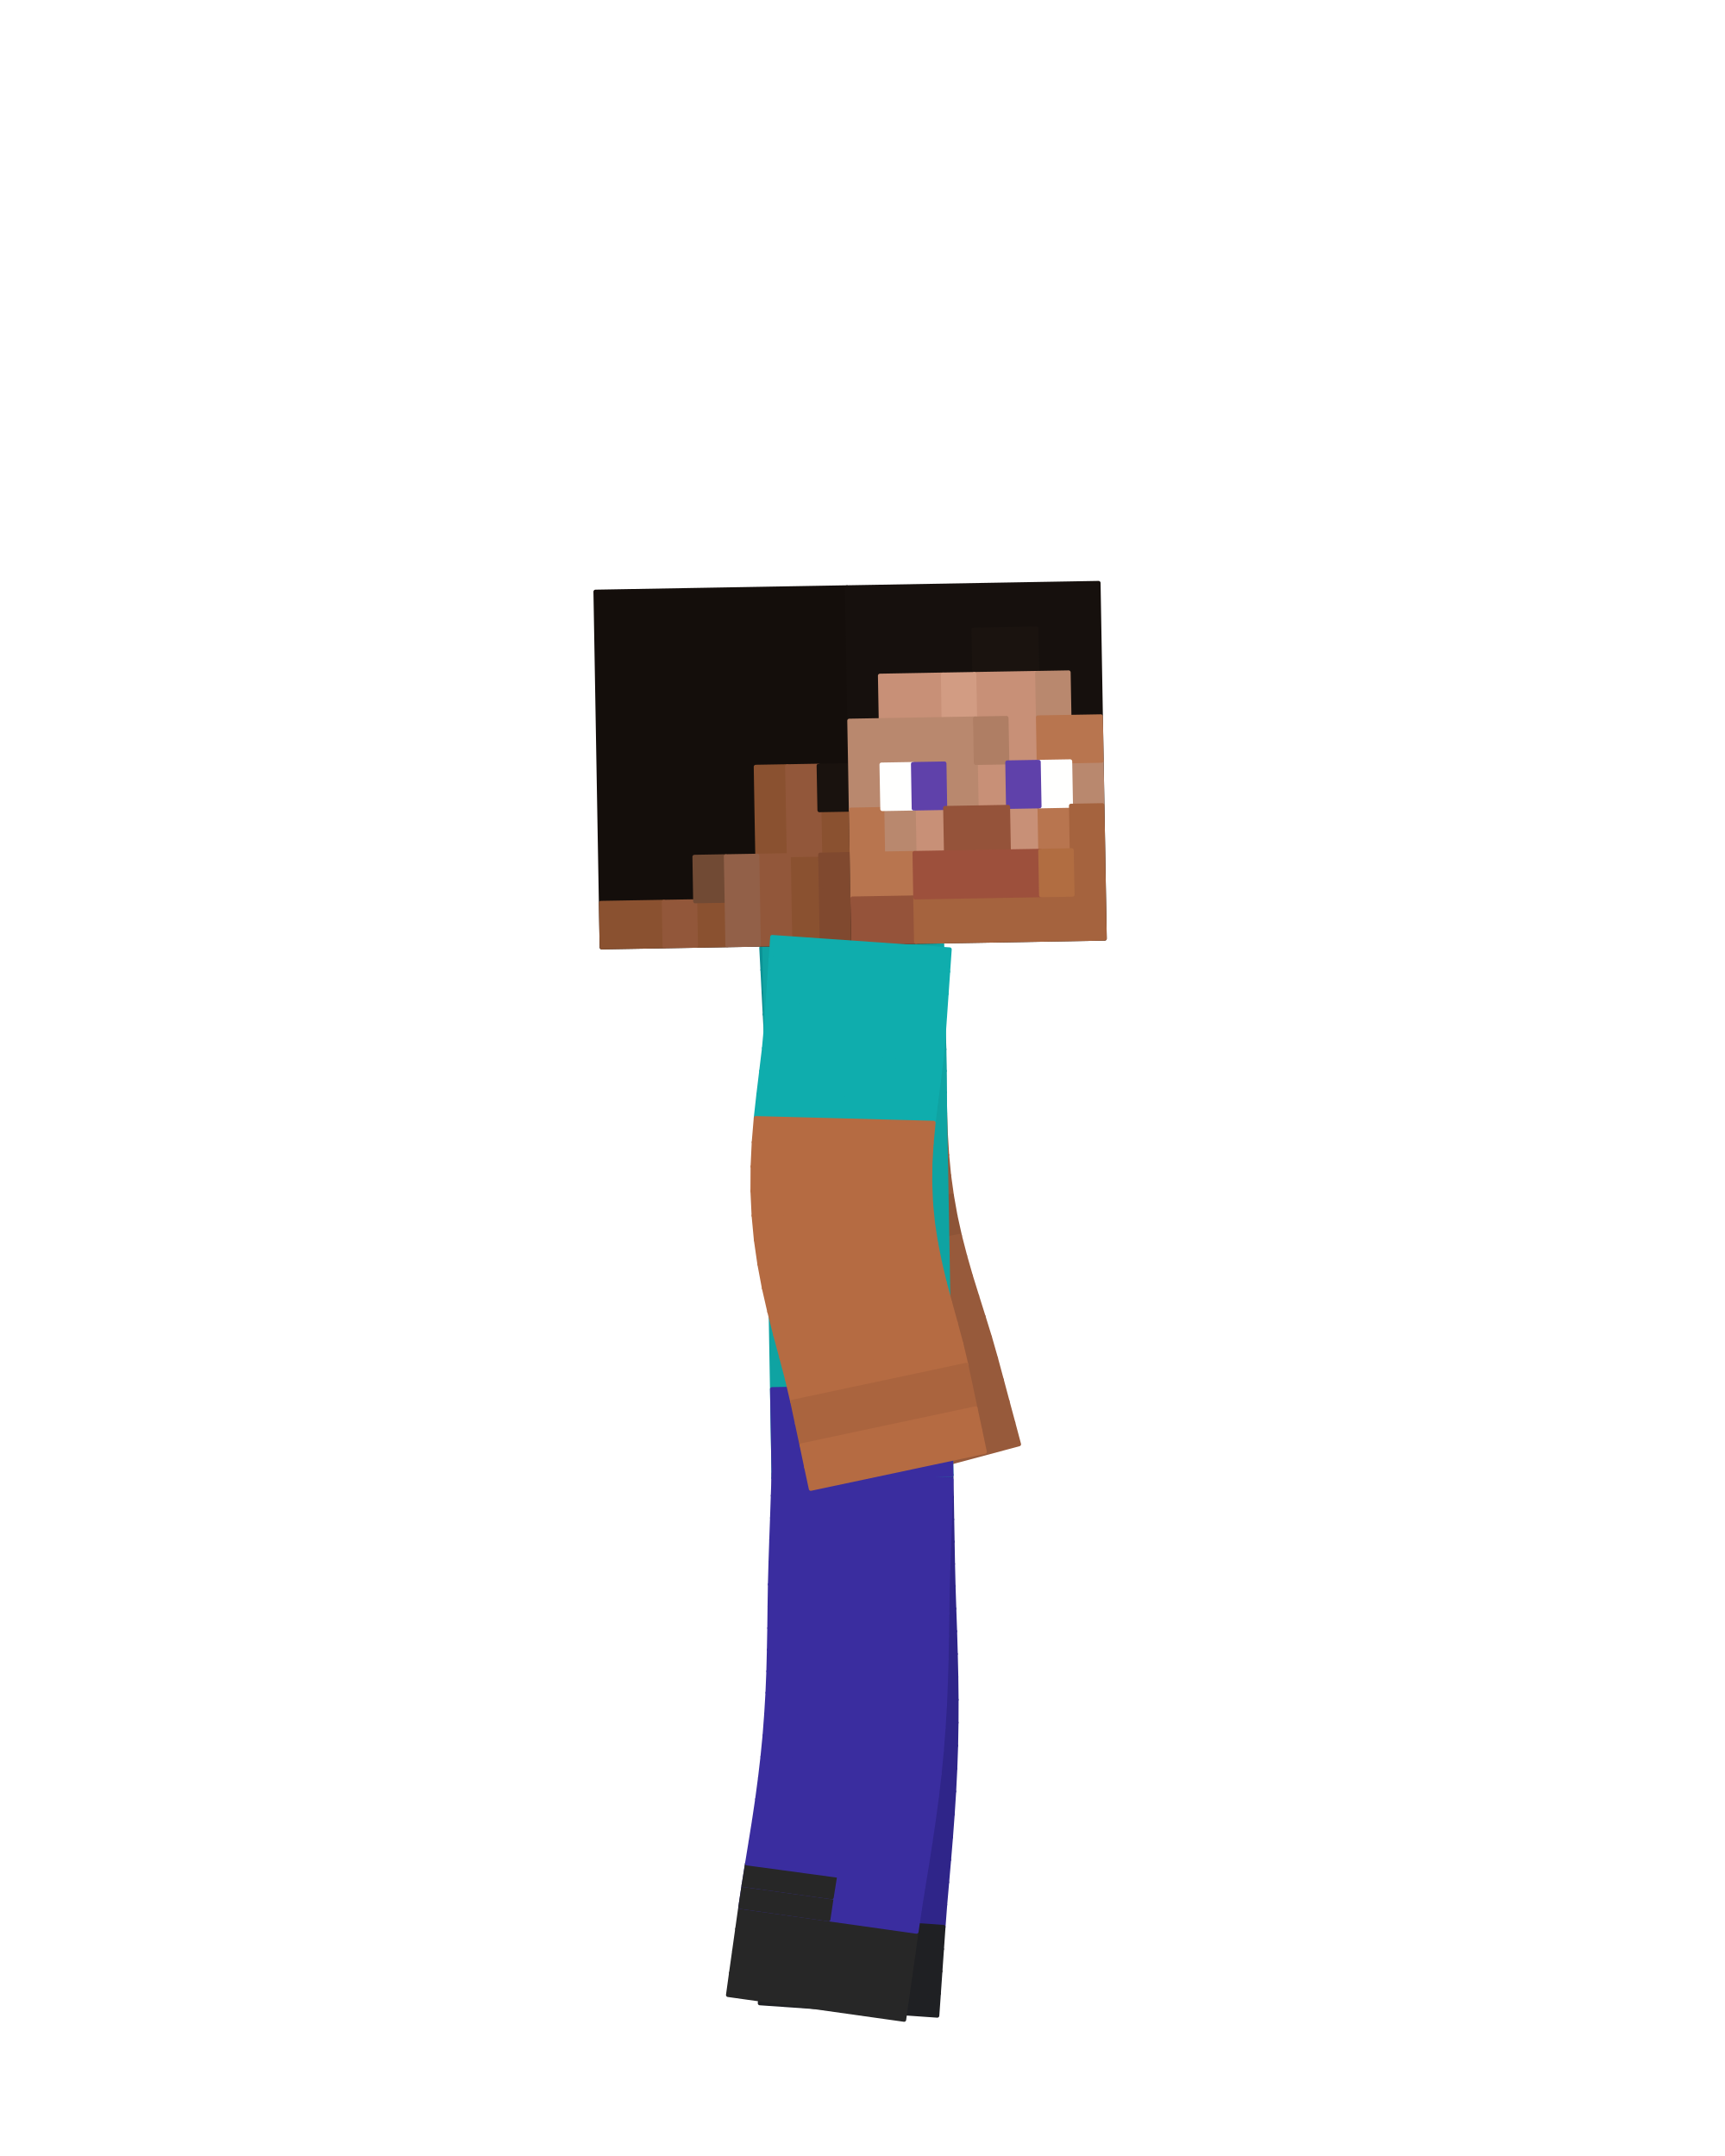
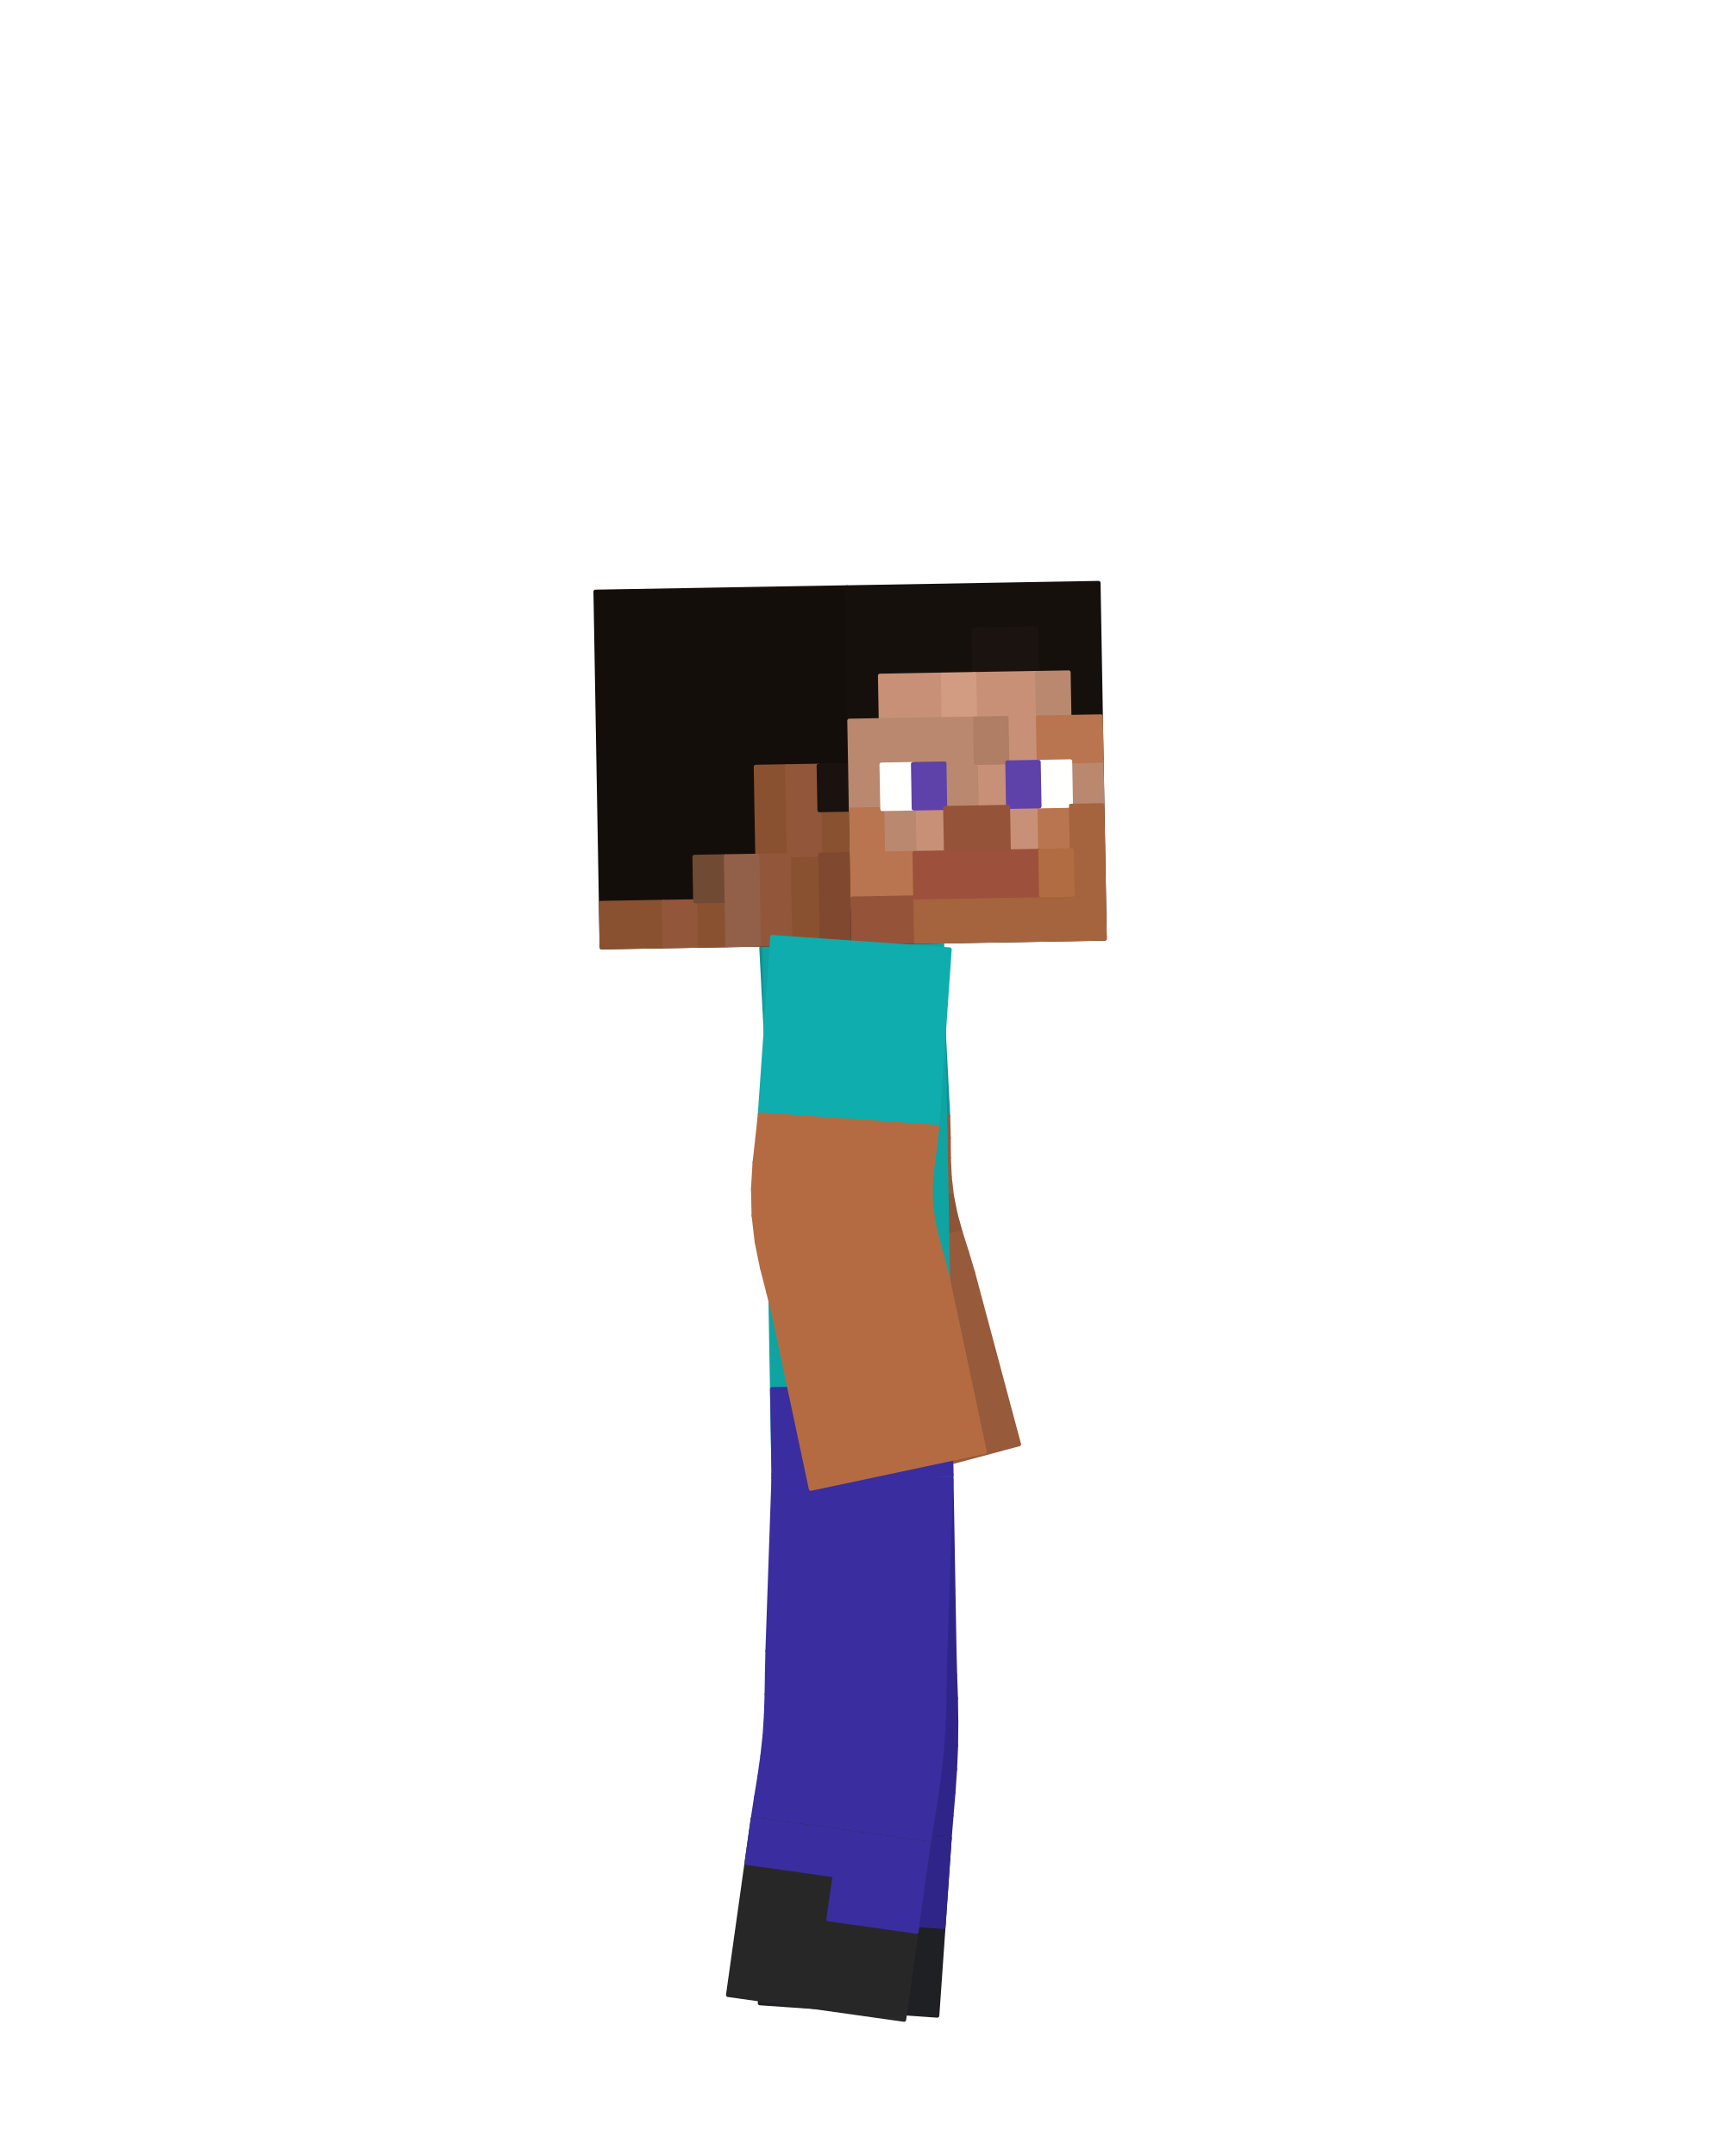
<svg xmlns="http://www.w3.org/2000/svg" viewBox="0 0 256 320" width="256" height="320" role="img" aria-labelledby="idle-b-title">
  <g id="steve">
-     <g id="arm-left" aria-label="Left arm">
+     <g id="arm-left" aria-label="Left upper arm">
+       <g class="face" data-face="nx">
+         <path fill="#0b9295" stroke="#0b9295" stroke-width=".6" stroke-linejoin="round" d="M112.98 140.67L139.34 139.29L140.72 165.65L114.36 167.03Z" />
+       </g>
+     </g>
+     <g id="elbow-left" aria-label="Left elbow">
      <g class="face" data-face="px">
-         <path fill="#0b9295" stroke="#0b9295" stroke-width=".6" stroke-linejoin="round" d="M139.34 139.29L112.98 140.67L113.15 143.96L139.51 142.58Z" />
+         <path fill="#975a3b" stroke="#975a3b" stroke-width=".6" stroke-linejoin="round" d="M140.72 165.65L114.36 167.03L114.45 170.45L140.8 168.83Z" />
      </g>
      <g class="face" data-face="px">
-         <path fill="#0b9295" stroke="#0b9295" stroke-width=".6" stroke-linejoin="round" d="M139.51 142.58L113.15 143.96L113.32 147.26L139.68 145.88Z" />
+         <path fill="#975a3b" stroke="#975a3b" stroke-width=".6" stroke-linejoin="round" d="M140.8 168.83L114.45 170.45L114.52 174.07L140.82 171.83Z" />
      </g>
      <g class="face" data-face="px">
-         <path fill="#0a898c" stroke="#0a898c" stroke-width=".6" stroke-linejoin="round" d="M139.68 145.88L113.32 147.26L113.49 150.56L139.86 149.17Z" />
+         <path fill="#975a3b" stroke="#975a3b" stroke-width=".6" stroke-linejoin="round" d="M140.82 171.83L114.52 174.07L114.73 177.81L140.95 174.68Z" />
      </g>
      <g class="face" data-face="px">
-         <path fill="#0a898c" stroke="#0a898c" stroke-width=".6" stroke-linejoin="round" d="M139.86 149.17L113.49 150.56L113.67 153.85L140.03 152.47Z" />
+         <path fill="#975a3b" stroke="#975a3b" stroke-width=".6" stroke-linejoin="round" d="M140.95 174.68L114.73 177.81L115.19 181.59L141.27 177.46Z" />
      </g>
      <g class="face" data-face="px">
-         <path fill="#0b9295" stroke="#0b9295" stroke-width=".6" stroke-linejoin="round" d="M140.03 152.47L113.67 153.85L113.79 157.18L140.15 155.74Z" />
+         <path fill="#8d5437" stroke="#8d5437" stroke-width=".6" stroke-linejoin="round" d="M141.27 177.46L115.19 181.59L115.92 185.33L141.82 180.2Z" />
      </g>
      <g class="face" data-face="px">
-         <path fill="#0b9295" stroke="#0b9295" stroke-width=".6" stroke-linejoin="round" d="M140.15 155.74L113.79 157.18L113.84 160.57L140.19 158.95Z" />
+         <path fill="#8d5437" stroke="#8d5437" stroke-width=".6" stroke-linejoin="round" d="M141.82 180.2L115.92 185.33L116.87 188.95L142.58 182.95Z" />
      </g>
      <g class="face" data-face="px">
-         <path fill="#0b9295" stroke="#0b9295" stroke-width=".6" stroke-linejoin="round" d="M140.19 158.95L113.84 160.57L113.88 164.01L140.21 162.12Z" />
+         <path fill="#975a3b" stroke="#975a3b" stroke-width=".6" stroke-linejoin="round" d="M142.58 182.95L116.87 188.95L117.93 192.41L143.49 185.81Z" />
      </g>
      <g class="face" data-face="px">
-         <path fill="#0b9295" stroke="#0b9295" stroke-width=".6" stroke-linejoin="round" d="M140.21 162.12L113.88 164.01L113.96 167.49L140.26 165.25Z" />
-       </g>
-       <g class="face" data-face="px">
-         <path fill="#975a3b" stroke="#975a3b" stroke-width=".6" stroke-linejoin="round" d="M140.26 165.25L113.96 167.49L114.1 171L140.37 168.34Z" />
-       </g>
-       <g class="face" data-face="px">
-         <path fill="#975a3b" stroke="#975a3b" stroke-width=".6" stroke-linejoin="round" d="M140.37 168.34L114.1 171L114.34 174.53L140.56 171.41Z" />
-       </g>
-       <g class="face" data-face="px">
-         <path fill="#975a3b" stroke="#975a3b" stroke-width=".6" stroke-linejoin="round" d="M140.56 171.41L114.34 174.53L114.7 178.06L140.85 174.45Z" />
-       </g>
-       <g class="face" data-face="px">
-         <path fill="#975a3b" stroke="#975a3b" stroke-width=".6" stroke-linejoin="round" d="M140.85 174.45L114.7 178.06L115.19 181.59L141.27 177.46Z" />
+         <path fill="#975a3b" stroke="#975a3b" stroke-width=".6" stroke-linejoin="round" d="M143.49 185.81L117.93 192.41L118.9 195.69L144.4 188.86Z" />
      </g>
    </g>
    <g id="forearm-left" aria-label="Left forearm">
+       <g class="face" data-face="nx">
+         <path fill="#975a3b" stroke="#975a3b" stroke-width=".6" stroke-linejoin="round" d="M118.9 195.69L144.4 188.86L151.23 214.36L125.73 221.19Z" />
+       </g>
+     </g>
+     <g id="leg-left" aria-label="Left thigh">
+       <g class="face" data-face="nx">
+         <path fill="#2f2589" stroke="#2f2589" stroke-width=".6" stroke-linejoin="round" d="M114.8 219.38L141.2 218.92L141.66 245.32L115.26 245.78Z" />
+       </g>
+     </g>
+     <g id="knee-left" aria-label="Left knee">
      <g class="face" data-face="px">
-         <path fill="#8d5437" stroke="#8d5437" stroke-width=".6" stroke-linejoin="round" d="M141.27 177.46L115.19 181.59L115.81 185.09L141.8 180.45Z" />
+         <path fill="#2f2589" stroke="#2f2589" stroke-width=".6" stroke-linejoin="round" d="M141.66 245.32L115.26 245.78L115.36 249.03L141.75 248.66Z" />
      </g>
      <g class="face" data-face="px">
-         <path fill="#8d5437" stroke="#8d5437" stroke-width=".6" stroke-linejoin="round" d="M141.8 180.45L115.81 185.09L116.56 188.56L142.46 183.43Z" />
+         <path fill="#2f2589" stroke="#2f2589" stroke-width=".6" stroke-linejoin="round" d="M141.75 248.66L115.36 249.03L115.47 252.19L141.87 252.09Z" />
      </g>
      <g class="face" data-face="px">
-         <path fill="#975a3b" stroke="#975a3b" stroke-width=".6" stroke-linejoin="round" d="M142.46 183.43L116.56 188.56L117.42 191.99L143.23 186.41Z" />
+         <path fill="#2f2589" stroke="#2f2589" stroke-width=".6" stroke-linejoin="round" d="M141.87 252.09L115.47 252.19L115.53 255.31L141.92 255.58Z" />
      </g>
      <g class="face" data-face="px">
-         <path fill="#975a3b" stroke="#975a3b" stroke-width=".6" stroke-linejoin="round" d="M143.23 186.41L117.42 191.99L118.37 195.38L144.08 189.38Z" />
+         <path fill="#2f2589" stroke="#2f2589" stroke-width=".6" stroke-linejoin="round" d="M141.92 255.58L115.53 255.31L115.5 258.4L141.89 259.09Z" />
      </g>
      <g class="face" data-face="px">
-         <path fill="#975a3b" stroke="#975a3b" stroke-width=".6" stroke-linejoin="round" d="M144.08 189.38L118.37 195.38L119.38 198.71L145.01 192.37Z" />
+         <path fill="#2f2589" stroke="#2f2589" stroke-width=".6" stroke-linejoin="round" d="M141.89 259.09L115.5 258.4L115.36 261.48L141.74 262.6Z" />
      </g>
      <g class="face" data-face="px">
-         <path fill="#975a3b" stroke="#975a3b" stroke-width=".6" stroke-linejoin="round" d="M145.01 192.37L119.38 198.71L120.4 202L145.96 195.39Z" />
+         <path fill="#2f2589" stroke="#2f2589" stroke-width=".6" stroke-linejoin="round" d="M141.74 262.6L115.36 261.48L115.14 264.59L141.5 266.07Z" />
      </g>
      <g class="face" data-face="px">
-         <path fill="#975a3b" stroke="#975a3b" stroke-width=".6" stroke-linejoin="round" d="M145.96 195.39L120.4 202L121.4 205.24L146.91 198.46Z" />
+         <path fill="#2f2589" stroke="#2f2589" stroke-width=".6" stroke-linejoin="round" d="M141.5 266.07L115.14 264.59L114.87 267.75L141.21 269.49Z" />
      </g>
      <g class="face" data-face="px">
-         <path fill="#975a3b" stroke="#975a3b" stroke-width=".6" stroke-linejoin="round" d="M146.91 198.46L121.4 205.24L122.31 208.44L147.81 201.61Z" />
-       </g>
-       <g class="face" data-face="px">
-         <path fill="#975a3b" stroke="#975a3b" stroke-width=".6" stroke-linejoin="round" d="M147.81 201.61L122.31 208.44L123.17 211.63L148.67 204.8Z" />
-       </g>
-       <g class="face" data-face="px">
-         <path fill="#975a3b" stroke="#975a3b" stroke-width=".6" stroke-linejoin="round" d="M148.67 204.8L123.17 211.63L124.02 214.82L149.52 207.98Z" />
-       </g>
-       <g class="face" data-face="px">
-         <path fill="#975a3b" stroke="#975a3b" stroke-width=".6" stroke-linejoin="round" d="M149.52 207.98L124.02 214.82L124.87 218L150.38 211.17Z" />
-       </g>
-       <g class="face" data-face="px">
-         <path fill="#975a3b" stroke="#975a3b" stroke-width=".6" stroke-linejoin="round" d="M150.38 211.17L124.87 218L125.73 221.19L151.23 214.36Z" />
-       </g>
-     </g>
-     <g id="leg-left" aria-label="Left leg">
-       <g class="face" data-face="px">
-         <path fill="#2f2589" stroke="#2f2589" stroke-width=".6" stroke-linejoin="round" d="M141.2 218.92L114.8 219.38L114.86 222.68L141.26 222.22Z" />
-       </g>
-       <g class="face" data-face="px">
-         <path fill="#2f2589" stroke="#2f2589" stroke-width=".6" stroke-linejoin="round" d="M141.26 222.22L114.86 222.68L114.92 225.98L141.31 225.52Z" />
-       </g>
-       <g class="face" data-face="px">
-         <path fill="#2f2589" stroke="#2f2589" stroke-width=".6" stroke-linejoin="round" d="M141.31 225.52L114.92 225.98L114.97 229.28L141.37 228.82Z" />
-       </g>
-       <g class="face" data-face="px">
-         <path fill="#2f2589" stroke="#2f2589" stroke-width=".6" stroke-linejoin="round" d="M141.37 228.82L114.97 229.28L115.03 232.58L141.43 232.12Z" />
-       </g>
-       <g class="face" data-face="px">
-         <path fill="#2f2589" stroke="#2f2589" stroke-width=".6" stroke-linejoin="round" d="M141.43 232.12L115.03 232.58L115.11 235.86L141.51 235.43Z" />
-       </g>
-       <g class="face" data-face="px">
-         <path fill="#2f2589" stroke="#2f2589" stroke-width=".6" stroke-linejoin="round" d="M141.51 235.43L115.11 235.86L115.22 239.13L141.62 238.76Z" />
-       </g>
-       <g class="face" data-face="px">
-         <path fill="#2f2589" stroke="#2f2589" stroke-width=".6" stroke-linejoin="round" d="M141.62 238.76L115.22 239.13L115.34 242.37L141.74 242.12Z" />
-       </g>
-       <g class="face" data-face="px">
-         <path fill="#2f2589" stroke="#2f2589" stroke-width=".6" stroke-linejoin="round" d="M141.74 242.12L115.34 242.37L115.44 245.59L141.84 245.49Z" />
-       </g>
-       <g class="face" data-face="px">
-         <path fill="#2f2589" stroke="#2f2589" stroke-width=".6" stroke-linejoin="round" d="M141.84 245.49L115.44 245.59L115.52 248.81L141.92 248.88Z" />
-       </g>
-       <g class="face" data-face="px">
-         <path fill="#2f2589" stroke="#2f2589" stroke-width=".6" stroke-linejoin="round" d="M141.92 248.88L115.52 248.81L115.56 252.01L141.96 252.28Z" />
-       </g>
-       <g class="face" data-face="px">
-         <path fill="#2f2589" stroke="#2f2589" stroke-width=".6" stroke-linejoin="round" d="M141.96 252.28L115.56 252.01L115.55 255.21L141.95 255.68Z" />
-       </g>
-       <g class="face" data-face="px">
-         <path fill="#2f2589" stroke="#2f2589" stroke-width=".6" stroke-linejoin="round" d="M141.95 255.68L115.55 255.21L115.5 258.4L141.89 259.09Z" />
+         <path fill="#2f2589" stroke="#2f2589" stroke-width=".6" stroke-linejoin="round" d="M141.21 269.49L114.87 267.75L114.6 270.99L140.94 272.83Z" />
      </g>
    </g>
    <g id="shin-left" aria-label="Left shin">
-       <g class="face" data-face="px">
-         <path fill="#2f2589" stroke="#2f2589" stroke-width=".6" stroke-linejoin="round" d="M141.89 259.09L115.5 258.4L115.39 261.59L141.77 262.49Z" />
-       </g>
-       <g class="face" data-face="px">
-         <path fill="#2f2589" stroke="#2f2589" stroke-width=".6" stroke-linejoin="round" d="M141.77 262.49L115.39 261.59L115.22 264.78L141.6 265.89Z" />
-       </g>
-       <g class="face" data-face="px">
-         <path fill="#2f2589" stroke="#2f2589" stroke-width=".6" stroke-linejoin="round" d="M141.6 265.89L115.22 264.78L115.02 267.98L141.38 269.29Z" />
-       </g>
-       <g class="face" data-face="px">
-         <path fill="#2f2589" stroke="#2f2589" stroke-width=".6" stroke-linejoin="round" d="M141.38 269.29L115.02 267.98L114.77 271.18L141.13 272.66Z" />
-       </g>
-       <g class="face" data-face="px">
-         <path fill="#2f2589" stroke="#2f2589" stroke-width=".6" stroke-linejoin="round" d="M141.13 272.66L114.77 271.18L114.5 274.4L140.85 276.03Z" />
-       </g>
-       <g class="face" data-face="px">
-         <path fill="#2f2589" stroke="#2f2589" stroke-width=".6" stroke-linejoin="round" d="M140.85 276.03L114.5 274.4L114.21 277.63L140.56 279.37Z" />
-       </g>
-       <g class="face" data-face="px">
-         <path fill="#2f2589" stroke="#2f2589" stroke-width=".6" stroke-linejoin="round" d="M140.56 279.37L114.21 277.63L113.93 280.88L140.27 282.7Z" />
-         <path fill="#1f2023" stroke="#1f2023" stroke-width=".6" stroke-linejoin="round" d="M127.38 278.5L114.21 277.63L113.93 280.88L127.1 281.79Z" />
-       </g>
-       <g class="face" data-face="px">
-         <path fill="#2f2589" stroke="#2f2589" stroke-width=".6" stroke-linejoin="round" d="M140.27 282.7L113.93 280.88L113.68 284.16L140.02 286Z" />
-         <path fill="#1f2023" stroke="#1f2023" stroke-width=".6" stroke-linejoin="round" d="M127.1 281.79L113.93 280.88L113.68 284.16L126.85 285.08Z" />
-       </g>
-       <g class="face" data-face="px">
-         <path fill="#1f2023" stroke="#1f2023" stroke-width=".6" stroke-linejoin="round" d="M140.02 286L113.68 284.16L113.45 287.45L139.79 289.29Z" />
-       </g>
-       <g class="face" data-face="px">
-         <path fill="#1f2023" stroke="#1f2023" stroke-width=".6" stroke-linejoin="round" d="M139.79 289.29L113.45 287.45L113.22 290.74L139.56 292.58Z" />
-       </g>
-       <g class="face" data-face="px">
-         <path fill="#1f2023" stroke="#1f2023" stroke-width=".6" stroke-linejoin="round" d="M139.56 292.58L113.22 290.74L112.99 294.03L139.33 295.88Z" />
-       </g>
-       <g class="face" data-face="px">
-         <path fill="#1f2023" stroke="#1f2023" stroke-width=".6" stroke-linejoin="round" d="M139.33 295.88L112.99 294.03L112.76 297.33L139.1 299.17Z" />
+       <g class="face" data-face="nx">
+         <path fill="#1f2023" stroke="#1f2023" stroke-width=".6" stroke-linejoin="round" d="M114.6 270.99L140.94 272.83L139.1 299.17L112.76 297.33Z" />
+         <path fill="#2f2589" stroke="#2f2589" stroke-width=".6" stroke-linejoin="round" d="M114.6 270.99L140.94 272.83L140.48 279.42L114.14 277.57ZM127.31 278.5L140.48 279.42L140.02 286L126.85 285.08Z" />
      </g>
    </g>
    <g id="torso" aria-label="Torso">
      <g class="face" data-face="nx">
        <path fill="#0fa3a2" stroke="#0fa3a2" stroke-width=".6" stroke-linejoin="round" d="M113.42 140.19L139.82 139.73L141.2 218.92L114.8 219.38Z" />
        <path fill="#3a2d9f" stroke="#3a2d9f" stroke-width=".6" stroke-linejoin="round" d="M114.57 206.18L140.97 205.72L141.08 212.32L114.69 212.78ZM114.69 212.78L141.08 212.32L141.2 218.92L114.8 219.38Z" />
      </g>
    </g>
    <g id="head" aria-label="Head">
      <g class="face" data-face="nx">
        <path fill="#140e0b" stroke="#140e0b" stroke-width=".6" stroke-linejoin="round" d="M88.37 87.82L125.7 87.17L126.62 139.96L89.29 140.61Z" />
        <path fill="#8a5130" stroke="#8a5130" stroke-width=".6" stroke-linejoin="round" d="M112.16 113.81L116.82 113.73L116.94 120.33L112.27 120.41ZM112.27 120.41L116.94 120.33L117.06 126.93L112.39 127.01ZM121.61 120.25L126.27 120.17L126.39 126.76L121.72 126.85ZM117.06 126.93L121.72 126.85L121.84 133.44L117.17 133.53ZM89.17 134.01L98.51 133.85L98.62 140.45L89.29 140.61ZM103.17 133.77L107.84 133.69L107.95 140.29L103.29 140.37ZM117.17 133.53L121.84 133.44L121.95 140.04L117.29 140.12Z" />
        <path fill="#92573a" stroke="#92573a" stroke-width=".6" stroke-linejoin="round" d="M116.82 113.73L121.49 113.65L121.61 120.25L116.94 120.33ZM116.94 120.33L121.61 120.25L121.72 126.85L117.06 126.93ZM112.39 127.01L117.06 126.93L117.17 133.53L112.5 133.61ZM98.51 133.85L103.17 133.77L103.29 140.37L98.62 140.45ZM112.5 133.61L117.17 133.53L117.29 140.12L112.62 140.21Z" />
        <path fill="#19120e" stroke="#19120e" stroke-width=".6" stroke-linejoin="round" d="M121.49 113.65L126.16 113.57L126.27 120.17L121.61 120.25Z" />
        <path fill="#714a34" stroke="#714a34" stroke-width=".6" stroke-linejoin="round" d="M103.06 127.17L107.72 127.09L107.84 133.69L103.17 133.77Z" />
        <path fill="#926048" stroke="#926048" stroke-width=".6" stroke-linejoin="round" d="M107.72 127.09L112.39 127.01L112.5 133.61L107.84 133.69ZM107.84 133.69L112.5 133.61L112.62 140.21L107.95 140.29Z" />
        <path fill="#80492f" stroke="#80492f" stroke-width=".6" stroke-linejoin="round" d="M121.72 126.85L126.39 126.76L126.5 133.36L121.84 133.44ZM121.84 133.44L126.5 133.36L126.62 139.96L121.95 140.04Z" />
      </g>
      <g class="face" data-face="front">
        <path fill="#16100d" stroke="#16100d" stroke-width=".6" stroke-linejoin="round" d="M125.7 87.17L163.03 86.52L163.95 139.31L126.62 139.96Z" />
        <path fill="#1a130f" stroke="#1a130f" stroke-width=".6" stroke-linejoin="round" d="M144.48 93.44L153.81 93.28L153.92 99.88L144.59 100.04Z" />
        <path fill="#c89077" stroke="#c89077" stroke-width=".6" stroke-linejoin="round" d="M130.59 100.29L139.93 100.12L140.04 106.72L130.71 106.89ZM144.59 100.04L153.92 99.88L154.04 106.48L144.71 106.64ZM149.37 106.56L154.04 106.48L154.15 113.08L149.49 113.16ZM144.82 113.24L149.49 113.16L149.6 119.76L144.94 119.84ZM135.6 120L140.27 119.92L140.39 126.52L135.72 126.6ZM149.6 119.76L154.27 119.68L154.38 126.28L149.72 126.36Z" />
        <path fill="#d29c83" stroke="#d29c83" stroke-width=".6" stroke-linejoin="round" d="M139.93 100.12L144.59 100.04L144.71 106.64L140.04 106.72Z" />
        <path fill="#b9886e" stroke="#b9886e" stroke-width=".6" stroke-linejoin="round" d="M153.92 99.88L158.59 99.8L158.71 106.4L154.04 106.48ZM126.04 106.97L144.71 106.64L144.82 113.24L126.16 113.57ZM126.16 113.57L130.82 113.48L130.94 120.08L126.27 120.17ZM140.16 113.32L144.82 113.24L144.94 119.84L140.27 119.92ZM158.82 113L163.49 112.91L163.6 119.51L158.94 119.59ZM130.94 120.08L135.6 120L135.72 126.6L131.05 126.68Z" />
        <path fill="#af7e64" stroke="#af7e64" stroke-width=".6" stroke-linejoin="round" d="M144.71 106.64L149.37 106.56L149.49 113.16L144.82 113.24Z" />
        <path fill="#b8754f" stroke="#b8754f" stroke-width=".6" stroke-linejoin="round" d="M154.04 106.48L163.37 106.32L163.49 112.91L154.15 113.08ZM126.27 120.17L130.94 120.08L131.05 126.68L126.39 126.76ZM154.27 119.68L158.94 119.59L159.05 126.19L154.38 126.28ZM126.39 126.76L135.72 126.6L135.83 133.2L126.5 133.36Z" />
        <path fill="#fffffe" stroke="#fffffe" stroke-width=".6" stroke-linejoin="round" d="M130.82 113.48L135.49 113.4L135.6 120L130.94 120.08ZM154.15 113.08L158.82 113L158.94 119.59L154.27 119.68Z" />
        <path fill="#5f41aa" stroke="#5f41aa" stroke-width=".6" stroke-linejoin="round" d="M135.49 113.4L140.16 113.32L140.27 119.92L135.6 120ZM149.49 113.16L154.15 113.08L154.27 119.68L149.6 119.76Z" />
        <path fill="#95533a" stroke="#95533a" stroke-width=".6" stroke-linejoin="round" d="M140.27 119.92L149.6 119.76L149.72 126.36L140.39 126.52ZM126.5 133.36L135.83 133.2L135.95 139.8L126.62 139.96Z" />
        <path fill="#a5633e" stroke="#a5633e" stroke-width=".6" stroke-linejoin="round" d="M158.94 119.59L163.6 119.51L163.72 126.11L159.05 126.19ZM159.05 126.19L163.72 126.11L163.83 132.71L159.17 132.79ZM135.83 133.2L163.83 132.71L163.95 139.31L135.95 139.8Z" />
        <path fill="#9d503c" stroke="#9d503c" stroke-width=".6" stroke-linejoin="round" d="M135.72 126.6L154.38 126.28L154.5 132.87L135.83 133.2Z" />
        <path fill="#b16d41" stroke="#b16d41" stroke-width=".6" stroke-linejoin="round" d="M154.38 126.28L159.05 126.19L159.17 132.79L154.5 132.87Z" />
      </g>
    </g>
-     <g id="leg-right" aria-label="Right leg">
+     <g id="leg-right" aria-label="Right thigh">
+       <g class="face" data-face="nx">
+         <path fill="#3a2d9f" stroke="#3a2d9f" stroke-width=".6" stroke-linejoin="round" d="M114.81 218.69L141.19 219.61L140.27 245.99L113.89 245.07Z" />
+       </g>
+     </g>
+     <g id="knee-right" aria-label="Right knee">
      <g class="face" data-face="px">
-         <path fill="#3a2d9f" stroke="#3a2d9f" stroke-width=".6" stroke-linejoin="round" d="M140.03 256.46L113.71 254.41L113.47 257.58L139.77 259.88Z" />
+         <path fill="#3a2d9f" stroke="#3a2d9f" stroke-width=".6" stroke-linejoin="round" d="M138.36 270.31L112.2 266.76L111.71 269.96L137.85 273.63Z" />
      </g>
      <g class="face" data-face="px">
-         <path fill="#3a2d9f" stroke="#3a2d9f" stroke-width=".6" stroke-linejoin="round" d="M140.24 253.04L113.9 251.24L113.71 254.41L140.03 256.46Z" />
+         <path fill="#3a2d9f" stroke="#3a2d9f" stroke-width=".6" stroke-linejoin="round" d="M138.91 266.9L112.71 263.65L112.2 266.76L138.36 270.31Z" />
      </g>
      <g class="face" data-face="px">
-         <path fill="#3a2d9f" stroke="#3a2d9f" stroke-width=".6" stroke-linejoin="round" d="M140.38 249.62L114.03 248.06L113.9 251.24L140.24 253.04Z" />
+         <path fill="#3a2d9f" stroke="#3a2d9f" stroke-width=".6" stroke-linejoin="round" d="M139.39 263.41L113.14 260.6L112.71 263.65L138.91 266.9Z" />
      </g>
      <g class="face" data-face="px">
-         <path fill="#3a2d9f" stroke="#3a2d9f" stroke-width=".6" stroke-linejoin="round" d="M140.48 246.22L114.11 244.87L114.03 248.06L140.38 249.62Z" />
+         <path fill="#3a2d9f" stroke="#3a2d9f" stroke-width=".6" stroke-linejoin="round" d="M139.77 259.88L113.47 257.58L113.14 260.6L139.39 263.41Z" />
      </g>
      <g class="face" data-face="px">
-         <path fill="#3a2d9f" stroke="#3a2d9f" stroke-width=".6" stroke-linejoin="round" d="M140.54 242.83L114.17 241.65L114.11 244.87L140.48 246.22Z" />
+         <path fill="#3a2d9f" stroke="#3a2d9f" stroke-width=".6" stroke-linejoin="round" d="M140.01 256.33L113.67 254.54L113.47 257.58L139.77 259.88Z" />
      </g>
      <g class="face" data-face="px">
-         <path fill="#3a2d9f" stroke="#3a2d9f" stroke-width=".6" stroke-linejoin="round" d="M140.59 239.46L114.21 238.42L114.17 241.65L140.54 242.83Z" />
+         <path fill="#3a2d9f" stroke="#3a2d9f" stroke-width=".6" stroke-linejoin="round" d="M140.14 252.81L113.77 251.46L113.67 254.54L140.01 256.33Z" />
      </g>
      <g class="face" data-face="px">
-         <path fill="#3a2d9f" stroke="#3a2d9f" stroke-width=".6" stroke-linejoin="round" d="M140.64 236.12L114.26 235.16L114.21 238.42L140.59 239.46Z" />
+         <path fill="#3a2d9f" stroke="#3a2d9f" stroke-width=".6" stroke-linejoin="round" d="M140.2 249.35L113.82 248.31L113.77 251.46L140.14 252.81Z" />
      </g>
      <g class="face" data-face="px">
-         <path fill="#3a2d9f" stroke="#3a2d9f" stroke-width=".6" stroke-linejoin="round" d="M140.73 232.8L114.35 231.88L114.26 235.16L140.64 236.12Z" />
-       </g>
-       <g class="face" data-face="px">
-         <path fill="#3a2d9f" stroke="#3a2d9f" stroke-width=".6" stroke-linejoin="round" d="M140.85 229.5L114.46 228.58L114.35 231.88L140.73 232.8Z" />
-       </g>
-       <g class="face" data-face="px">
-         <path fill="#3a2d9f" stroke="#3a2d9f" stroke-width=".6" stroke-linejoin="round" d="M140.96 226.21L114.58 225.29L114.46 228.58L140.85 229.5Z" />
-       </g>
-       <g class="face" data-face="px">
-         <path fill="#3a2d9f" stroke="#3a2d9f" stroke-width=".6" stroke-linejoin="round" d="M141.08 222.91L114.69 221.99L114.58 225.29L140.96 226.21Z" />
-       </g>
-       <g class="face" data-face="px">
-         <path fill="#3a2d9f" stroke="#3a2d9f" stroke-width=".6" stroke-linejoin="round" d="M141.19 219.61L114.81 218.69L114.69 221.99L141.08 222.91Z" />
+         <path fill="#3a2d9f" stroke="#3a2d9f" stroke-width=".6" stroke-linejoin="round" d="M140.27 245.99L113.89 245.07L113.82 248.31L140.2 249.35Z" />
      </g>
    </g>
    <g id="shin-right" aria-label="Right shin">
+       <g class="face" data-face="nx">
+         <path fill="#272727" stroke="#272727" stroke-width=".6" stroke-linejoin="round" d="M111.71 269.96L137.85 273.63L134.18 299.78L108.04 296.1Z" />
+         <path fill="#3a2d9f" stroke="#3a2d9f" stroke-width=".6" stroke-linejoin="round" d="M111.71 269.96L137.85 273.63L136.93 280.17L110.79 276.5ZM123.86 278.33L136.93 280.17L136.02 286.71L122.94 284.87Z" />
+       </g>
+     </g>
+     <g id="arm-right" aria-label="Right upper arm">
+       <g class="face" data-face="nx">
+         <path fill="#0fadad" stroke="#0fadad" stroke-width=".6" stroke-linejoin="round" d="M114.6 139.07L140.94 140.91L139.1 167.25L112.76 165.41Z" />
+       </g>
+     </g>
+     <g id="elbow-right" aria-label="Right elbow">
      <g class="face" data-face="px">
-         <path fill="#272727" stroke="#272727" stroke-width=".6" stroke-linejoin="round" d="M134.64 296.51L108.49 292.84L108.04 296.1L134.18 299.78Z" />
+         <path fill="#b56b42" stroke="#b56b42" stroke-width=".6" stroke-linejoin="round" d="M139.1 167.25L112.76 165.41L112.4 168.85L138.76 170.38Z" />
      </g>
      <g class="face" data-face="px">
-         <path fill="#272727" stroke="#272727" stroke-width=".6" stroke-linejoin="round" d="M135.1 293.24L108.95 289.57L108.49 292.84L134.64 296.51Z" />
+         <path fill="#b56b42" stroke="#b56b42" stroke-width=".6" stroke-linejoin="round" d="M138.76 170.38L112.4 168.85L111.98 172.55L138.37 173.24Z" />
      </g>
      <g class="face" data-face="px">
-         <path fill="#272727" stroke="#272727" stroke-width=".6" stroke-linejoin="round" d="M135.56 289.97L109.41 286.3L108.95 289.57L135.1 293.24Z" />
+         <path fill="#b56b42" stroke="#b56b42" stroke-width=".6" stroke-linejoin="round" d="M138.37 173.24L111.98 172.55L111.75 176.44L138.14 175.95Z" />
      </g>
      <g class="face" data-face="px">
-         <path fill="#272727" stroke="#272727" stroke-width=".6" stroke-linejoin="round" d="M136.02 286.71L109.87 283.03L109.41 286.3L135.56 289.97Z" />
+         <path fill="#b56b42" stroke="#b56b42" stroke-width=".6" stroke-linejoin="round" d="M138.14 175.95L111.75 176.44L111.84 180.42L138.17 178.57Z" />
      </g>
      <g class="face" data-face="px">
-         <path fill="#3a2d9f" stroke="#3a2d9f" stroke-width=".6" stroke-linejoin="round" d="M136.5 283.43L110.36 279.78L109.87 283.03L136.02 286.71Z" />
-         <path fill="#272727" stroke="#272727" stroke-width=".6" stroke-linejoin="round" d="M123.43 281.6L110.36 279.78L109.87 283.03L122.94 284.87Z" />
+         <path fill="#b56b42" stroke="#b56b42" stroke-width=".6" stroke-linejoin="round" d="M138.17 178.57L111.84 180.42L112.3 184.37L138.51 181.18Z" />
      </g>
      <g class="face" data-face="px">
-         <path fill="#3a2d9f" stroke="#3a2d9f" stroke-width=".6" stroke-linejoin="round" d="M137.03 280.12L110.87 276.57L110.36 279.78L136.5 283.43Z" />
-         <path fill="#272727" stroke="#272727" stroke-width=".6" stroke-linejoin="round" d="M123.95 278.35L110.87 276.57L110.36 279.78L123.43 281.6Z" />
+         <path fill="#b56b42" stroke="#b56b42" stroke-width=".6" stroke-linejoin="round" d="M138.51 181.18L112.3 184.37L113.08 188.18L139.11 183.83Z" />
      </g>
      <g class="face" data-face="px">
-         <path fill="#3a2d9f" stroke="#3a2d9f" stroke-width=".6" stroke-linejoin="round" d="M137.57 276.8L111.39 273.38L110.87 276.57L137.03 280.12Z" />
+         <path fill="#b56b42" stroke="#b56b42" stroke-width=".6" stroke-linejoin="round" d="M139.11 183.83L113.08 188.18L114.01 191.79L139.89 186.61Z" />
      </g>
      <g class="face" data-face="px">
-         <path fill="#3a2d9f" stroke="#3a2d9f" stroke-width=".6" stroke-linejoin="round" d="M138.09 273.45L111.9 270.2L111.39 273.38L137.57 276.8Z" />
-       </g>
-       <g class="face" data-face="px">
-         <path fill="#3a2d9f" stroke="#3a2d9f" stroke-width=".6" stroke-linejoin="round" d="M138.59 270.08L112.37 267.04L111.9 270.2L138.09 273.45Z" />
-       </g>
-       <g class="face" data-face="px">
-         <path fill="#3a2d9f" stroke="#3a2d9f" stroke-width=".6" stroke-linejoin="round" d="M139.04 266.69L112.79 263.89L112.37 267.04L138.59 270.08Z" />
-       </g>
-       <g class="face" data-face="px">
-         <path fill="#3a2d9f" stroke="#3a2d9f" stroke-width=".6" stroke-linejoin="round" d="M139.44 263.29L113.16 260.73L112.79 263.89L139.04 266.69Z" />
-       </g>
-       <g class="face" data-face="px">
-         <path fill="#3a2d9f" stroke="#3a2d9f" stroke-width=".6" stroke-linejoin="round" d="M139.77 259.88L113.47 257.58L113.16 260.73L139.44 263.29Z" />
-       </g>
-     </g>
-     <g id="arm-right" aria-label="Right arm">
-       <g class="face" data-face="px">
-         <path fill="#0fadad" stroke="#0fadad" stroke-width=".6" stroke-linejoin="round" d="M140.94 140.91L114.6 139.07L114.37 142.36L140.71 144.2Z" />
-       </g>
-       <g class="face" data-face="px">
-         <path fill="#0fadad" stroke="#0fadad" stroke-width=".6" stroke-linejoin="round" d="M140.71 144.2L114.37 142.36L114.14 145.66L140.48 147.5Z" />
-       </g>
-       <g class="face" data-face="px">
-         <path fill="#0fadad" stroke="#0fadad" stroke-width=".6" stroke-linejoin="round" d="M140.48 147.5L114.14 145.66L113.91 148.95L140.25 150.79Z" />
-       </g>
-       <g class="face" data-face="px">
-         <path fill="#0fadad" stroke="#0fadad" stroke-width=".6" stroke-linejoin="round" d="M140.25 150.79L113.91 148.95L113.68 152.24L140.02 154.08Z" />
-       </g>
-       <g class="face" data-face="px">
-         <path fill="#0fadad" stroke="#0fadad" stroke-width=".6" stroke-linejoin="round" d="M140.02 154.08L113.68 152.24L113.38 155.57L139.72 157.33Z" />
-       </g>
-       <g class="face" data-face="px">
-         <path fill="#0fadad" stroke="#0fadad" stroke-width=".6" stroke-linejoin="round" d="M139.72 157.33L113.38 155.57L112.97 158.97L139.33 160.49Z" />
-       </g>
-       <g class="face" data-face="px">
-         <path fill="#0fadad" stroke="#0fadad" stroke-width=".6" stroke-linejoin="round" d="M139.33 160.49L112.97 158.97L112.55 162.43L138.92 163.59Z" />
-       </g>
-       <g class="face" data-face="px">
-         <path fill="#0fadad" stroke="#0fadad" stroke-width=".6" stroke-linejoin="round" d="M138.92 163.59L112.55 162.43L112.16 165.95L138.55 166.65Z" />
-       </g>
-       <g class="face" data-face="px">
-         <path fill="#b56b42" stroke="#b56b42" stroke-width=".6" stroke-linejoin="round" d="M138.55 166.65L112.16 165.95L111.86 169.53L138.26 169.66Z" />
-       </g>
-       <g class="face" data-face="px">
-         <path fill="#b56b42" stroke="#b56b42" stroke-width=".6" stroke-linejoin="round" d="M138.26 169.66L111.86 169.53L111.69 173.14L138.08 172.65Z" />
-       </g>
-       <g class="face" data-face="px">
-         <path fill="#b56b42" stroke="#b56b42" stroke-width=".6" stroke-linejoin="round" d="M138.08 172.65L111.69 173.14L111.67 176.78L138.05 175.62Z" />
-       </g>
-       <g class="face" data-face="px">
-         <path fill="#b56b42" stroke="#b56b42" stroke-width=".6" stroke-linejoin="round" d="M138.05 175.62L111.67 176.78L111.84 180.42L138.17 178.57Z" />
+         <path fill="#b56b42" stroke="#b56b42" stroke-width=".6" stroke-linejoin="round" d="M139.89 186.61L114.01 191.79L114.84 195.15L140.66 189.66Z" />
      </g>
    </g>
    <g id="forearm-right" aria-label="Right forearm">
-       <g class="face" data-face="px">
-         <path fill="#b56b42" stroke="#b56b42" stroke-width=".6" stroke-linejoin="round" d="M138.17 178.57L111.84 180.42L112.18 184.04L138.46 181.52Z" />
-       </g>
-       <g class="face" data-face="px">
-         <path fill="#b56b42" stroke="#b56b42" stroke-width=".6" stroke-linejoin="round" d="M138.46 181.52L112.18 184.04L112.7 187.64L138.91 184.45Z" />
-       </g>
-       <g class="face" data-face="px">
-         <path fill="#b56b42" stroke="#b56b42" stroke-width=".6" stroke-linejoin="round" d="M138.91 184.45L112.7 187.64L113.37 191.2L139.5 187.39Z" />
-       </g>
-       <g class="face" data-face="px">
-         <path fill="#b56b42" stroke="#b56b42" stroke-width=".6" stroke-linejoin="round" d="M139.5 187.39L113.37 191.2L114.17 194.69L140.2 190.34Z" />
-       </g>
-       <g class="face" data-face="px">
-         <path fill="#b56b42" stroke="#b56b42" stroke-width=".6" stroke-linejoin="round" d="M140.2 190.34L114.17 194.69L115.04 198.13L141 193.31Z" />
-       </g>
-       <g class="face" data-face="px">
-         <path fill="#b56b42" stroke="#b56b42" stroke-width=".6" stroke-linejoin="round" d="M141 193.31L115.04 198.13L115.95 201.5L141.83 196.32Z" />
-       </g>
-       <g class="face" data-face="px">
-         <path fill="#b56b42" stroke="#b56b42" stroke-width=".6" stroke-linejoin="round" d="M141.83 196.32L115.95 201.5L116.82 204.81L142.66 199.4Z" />
-       </g>
-       <g class="face" data-face="px">
-         <path fill="#b56b42" stroke="#b56b42" stroke-width=".6" stroke-linejoin="round" d="M142.66 199.4L116.82 204.81L117.58 208.06L143.41 202.57Z" />
-       </g>
-       <g class="face" data-face="px">
-         <path fill="#aa643e" stroke="#aa643e" stroke-width=".6" stroke-linejoin="round" d="M143.41 202.57L117.58 208.06L118.27 211.29L144.09 205.8Z" />
-       </g>
-       <g class="face" data-face="px">
-         <path fill="#aa643e" stroke="#aa643e" stroke-width=".6" stroke-linejoin="round" d="M144.09 205.8L118.27 211.29L118.96 214.52L144.78 209.03Z" />
-       </g>
-       <g class="face" data-face="px">
-         <path fill="#b56b42" stroke="#b56b42" stroke-width=".6" stroke-linejoin="round" d="M144.78 209.03L118.96 214.52L119.64 217.75L145.47 212.26Z" />
-       </g>
-       <g class="face" data-face="px">
-         <path fill="#b56b42" stroke="#b56b42" stroke-width=".6" stroke-linejoin="round" d="M145.47 212.26L119.64 217.75L120.33 220.97L146.15 215.49Z" />
+       <g class="face" data-face="nx">
+         <path fill="#b56b42" stroke="#b56b42" stroke-width=".6" stroke-linejoin="round" d="M114.84 195.15L140.66 189.66L146.15 215.49L120.33 220.97Z" />
      </g>
    </g>
  </g>
</svg>
